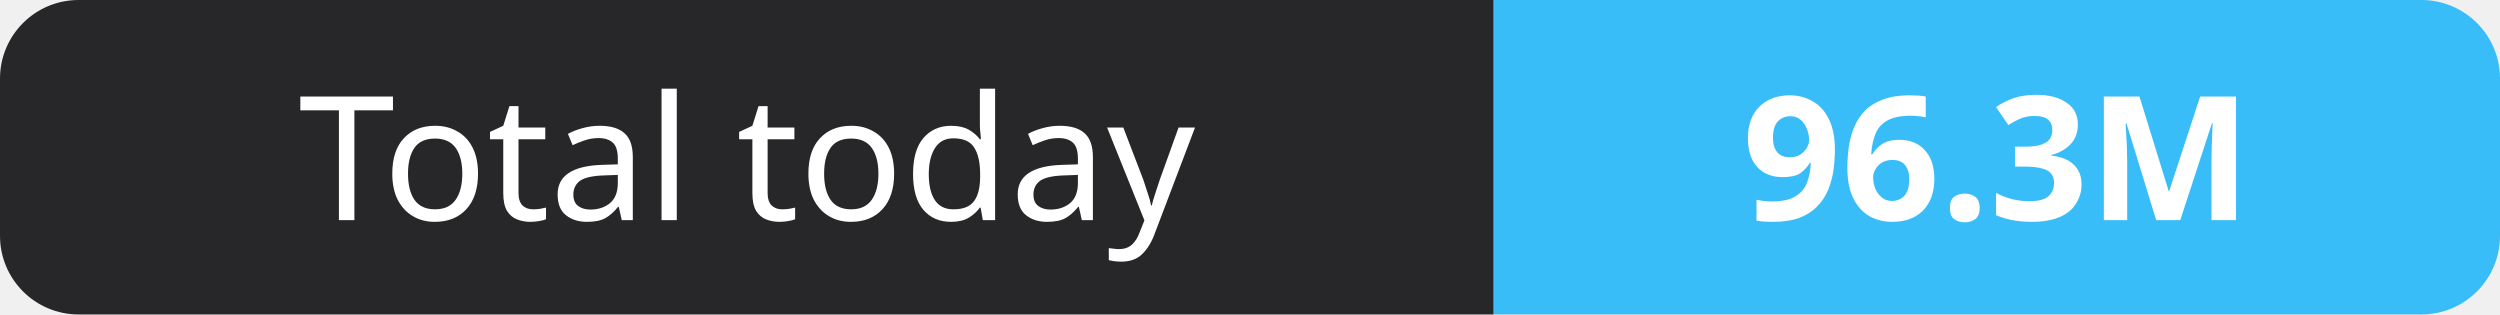
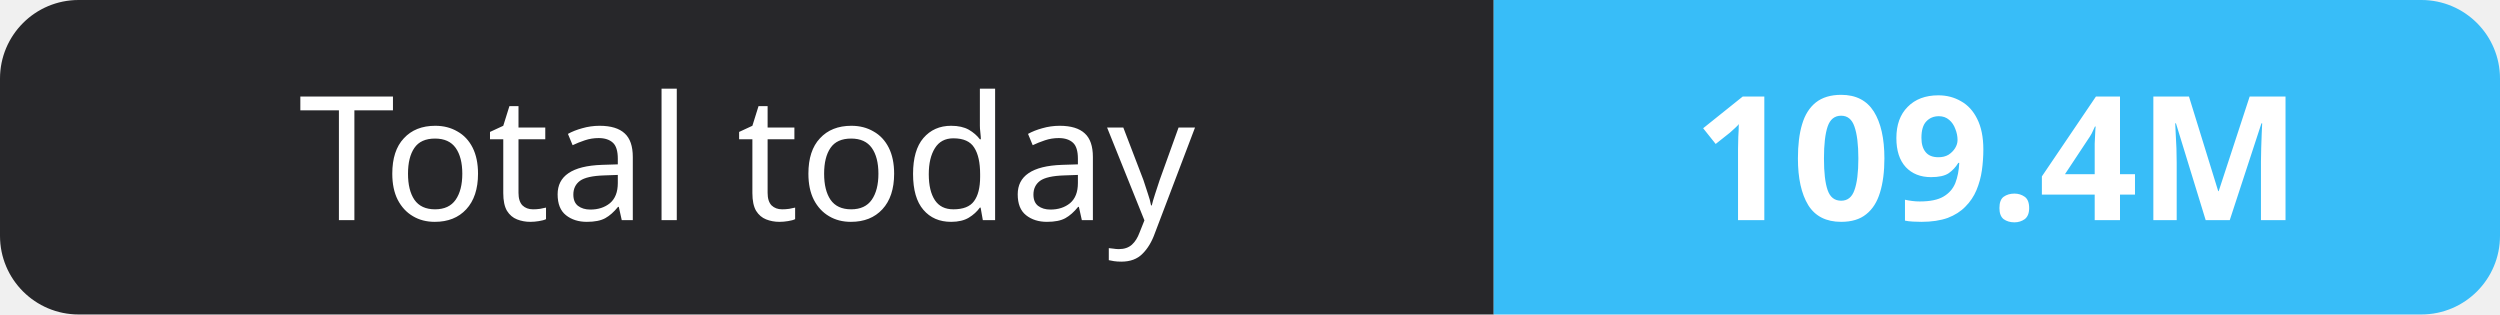
- <svg xmlns="http://www.w3.org/2000/svg" width="159" height="20" role="img" aria-label="Total today: 96.3M">
+ <svg xmlns="http://www.w3.org/2000/svg" width="159" height="20" role="img" aria-label="Total today: 109.4M">
  <clipPath id="r">
    <rect width="159" height="20" rx="5" fill="#fff" />
  </clipPath>
  <g clip-path="url(#r)">
    <rect width="95" height="20" fill="#27272a" />
    <rect x="95" width="64" height="20" fill="#38bdf8" />
  </g>
  <g fill="#fff" text-anchor="middle" font-family="Verdana,Geneva,sans-serif" font-size="11">
    <text x="47.5" y="14">Total today</text>
-     <text x="127.0" y="14" font-weight="700">96.3M</text>
+     <text x="127.0" y="14" font-weight="700">109.4M</text>
  </g>
</svg>
